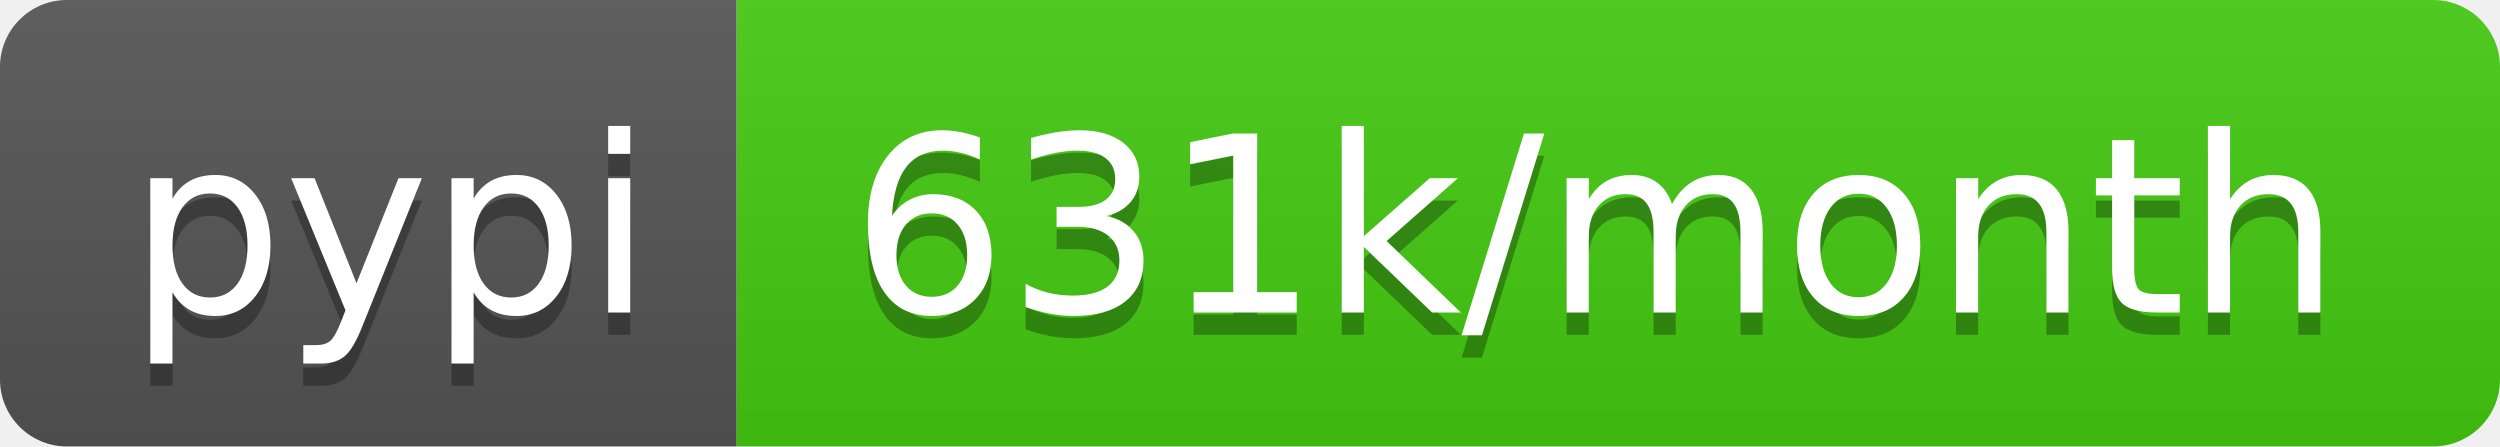
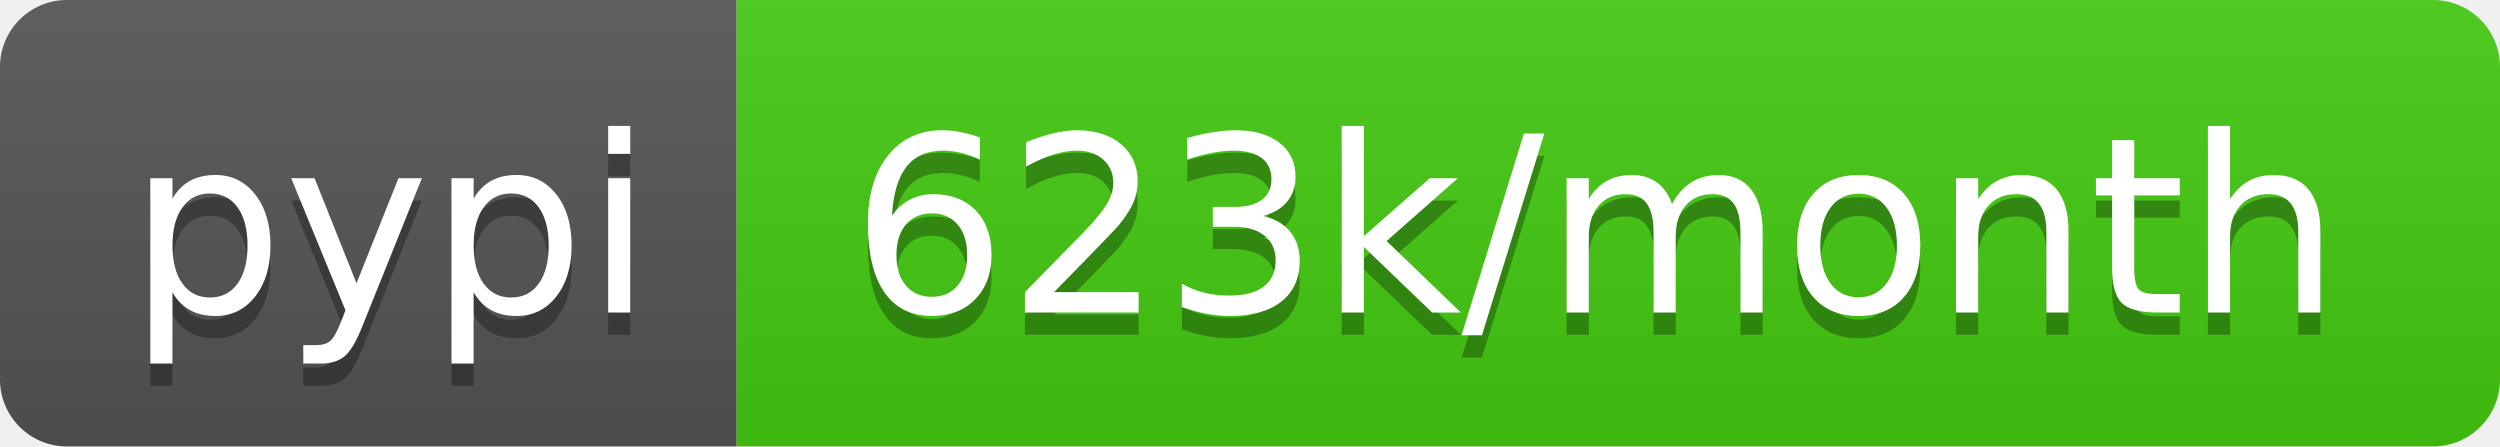
- <svg xmlns="http://www.w3.org/2000/svg" width="112" height="20" role="img" aria-label="pypi: 631k/month">
+ <svg xmlns="http://www.w3.org/2000/svg" width="112" height="20" role="img" aria-label="pypi: 623k/month">
  <linearGradient id="s" x2="0" y2="100%">
    <stop offset="0" stop-color="#bbb" stop-opacity=".1" />
    <stop offset="1" stop-opacity=".1" />
  </linearGradient>
  <clipPath id="r">
    <rect width="112" height="20" rx="3" fill="#fff" />
  </clipPath>
  <g clip-path="url(#r)">
    <rect width="33" height="20" fill="#555" />
    <rect x="33" width="79" height="20" fill="#4c1" />
    <rect width="112" height="20" fill="url(#s)" />
  </g>
  <g fill="#fff" text-anchor="middle" font-family="Verdana,Geneva,DejaVu Sans,sans-serif" text-rendering="geometricPrecision" font-size="110">
    <text aria-hidden="true" x="175" y="150" fill="#010101" fill-opacity=".3" transform="scale(.1)" textLength="230">pypi</text>
    <text x="175" y="140" transform="scale(.1)" fill="#fff" textLength="230">pypi</text>
-     <text aria-hidden="true" x="715" y="150" fill="#010101" fill-opacity=".3" transform="scale(.1)" textLength="690">631k/month</text>
-     <text x="715" y="140" transform="scale(.1)" fill="#fff" textLength="690">631k/month</text>
+     <text aria-hidden="true" x="715" y="150" fill="#010101" fill-opacity=".3" transform="scale(.1)" textLength="690">623k/month</text>
+     <text x="715" y="140" transform="scale(.1)" fill="#fff" textLength="690">623k/month</text>
  </g>
</svg>
